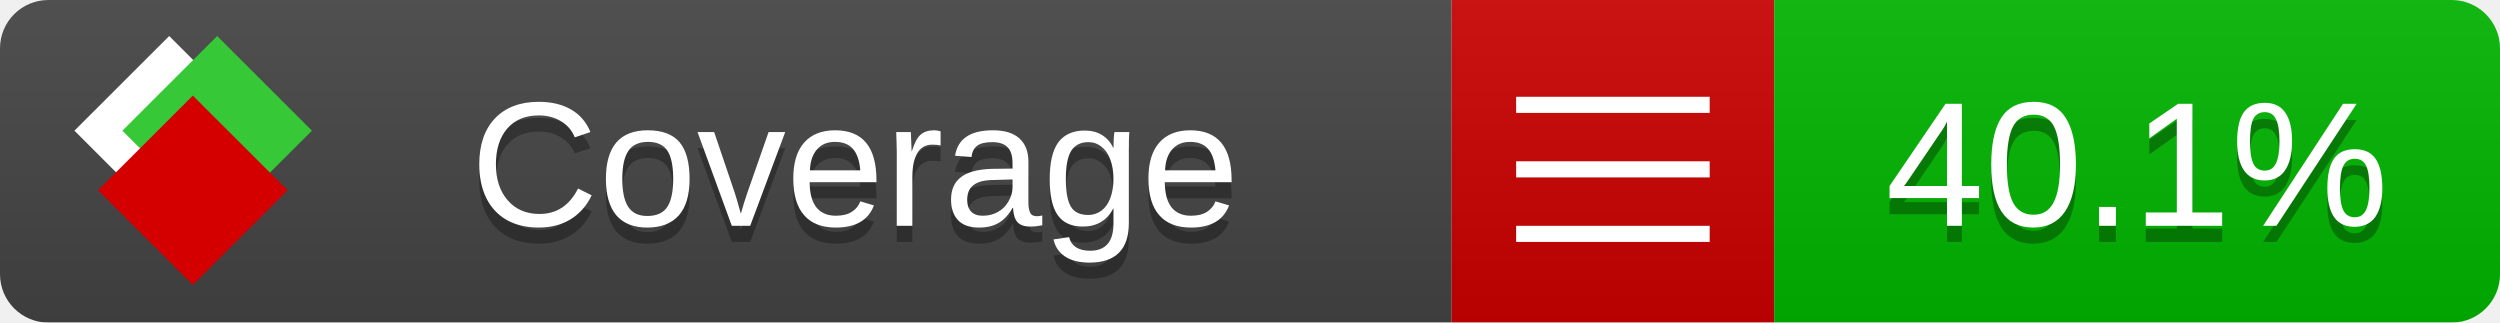
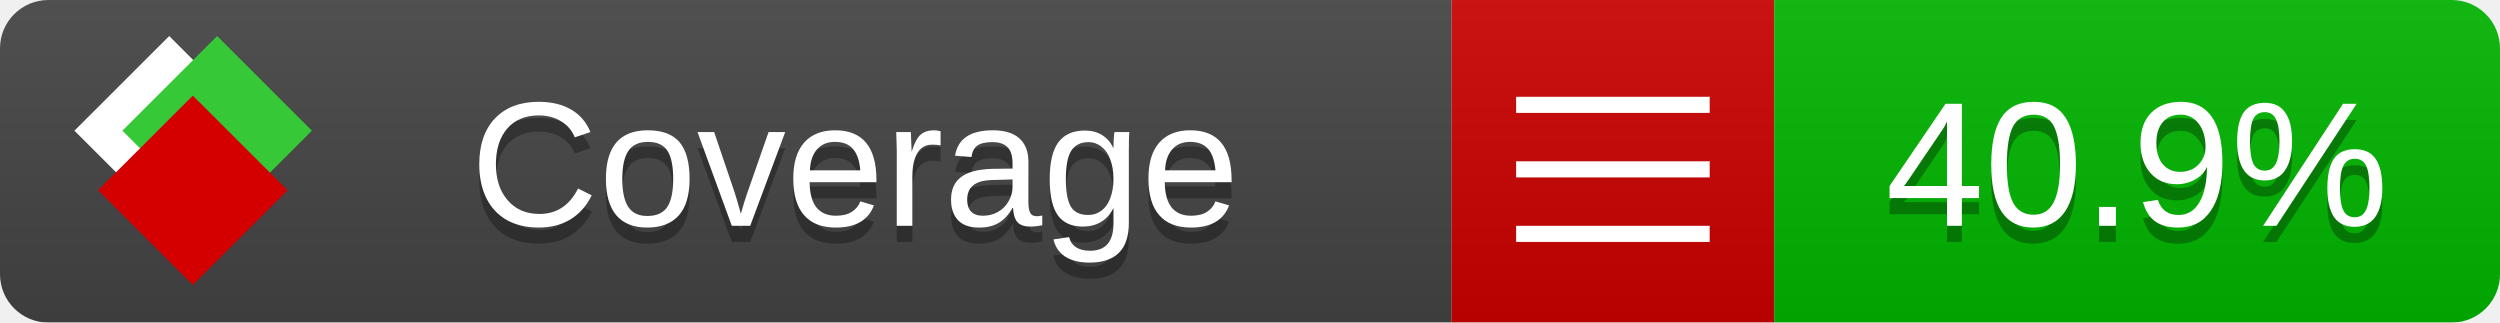
<svg xmlns="http://www.w3.org/2000/svg" xmlns:xlink="http://www.w3.org/1999/xlink" width="155" height="20">
  <style type="text/css">
          
            @keyframes fade1 {
                0% { visibility: visible; opacity: 1; }
               23% { visibility: visible; opacity: 1; }
               25% { visibility: hidden; opacity: 0; }
               48% { visibility: hidden; opacity: 0; }
               50% { visibility: hidden; opacity: 0; }
               73% { visibility: hidden; opacity: 0; }
               75% { visibility: hidden; opacity: 0; }
               98% { visibility: hidden; opacity: 0; }
              100% { visibility: visible; opacity: 1; }
            }
            @keyframes fade2 {
                0% { visibility: hidden; opacity: 0; }
               23% { visibility: hidden; opacity: 0; }
               25% { visibility: visible; opacity: 1; }
               48% { visibility: visible; opacity: 1; }
               50% { visibility: hidden; opacity: 0; }
               73% { visibility: hidden; opacity: 0; }
               75% { visibility: hidden; opacity: 0; }
               98% { visibility: hidden; opacity: 0; }
              100% { visibility: hidden; opacity: 0; }
            }
            @keyframes fade3 {
                0% { visibility: hidden; opacity: 0; }
               23% { visibility: hidden; opacity: 0; }
               25% { visibility: hidden; opacity: 0; }
               48% { visibility: hidden; opacity: 0; }
               50% { visibility: visible; opacity: 1; }
               73% { visibility: visible; opacity: 1; }
               75% { visibility: hidden; opacity: 0; }
               98% { visibility: hidden; opacity: 0; }
              100% { visibility: hidden; opacity: 0; }
            }
            @keyframes fade4 {
                0% { visibility: hidden; opacity: 0; }
               23% { visibility: hidden; opacity: 0; }
               25% { visibility: hidden; opacity: 0; }
               48% { visibility: hidden; opacity: 0; }
               50% { visibility: hidden; opacity: 0; }
               73% { visibility: hidden; opacity: 0; }
               75% { visibility: visible; opacity: 1; }
               98% { visibility: visible; opacity: 1; }
              100% { visibility: hidden; opacity: 0; }
            }
            .linecoverage {
                animation-duration: 15s;
                animation-name: fade1;
                animation-iteration-count: infinite;
            }
            .branchcoverage {
                animation-duration: 15s;
                animation-name: fade2;
                animation-iteration-count: infinite;
            }
            .methodcoverage {
                animation-duration: 15s;
                animation-name: fade3;
                animation-iteration-count: infinite;
            }
            .fullmethodcoverage {
                animation-duration: 15s;
                animation-name: fade4;
                animation-iteration-count: infinite;
            }
          
    </style>
  <defs>
    <linearGradient id="gradient" x2="0" y2="100%">
      <stop offset="0" stop-color="#bbb" stop-opacity=".1" />
      <stop offset="1" stop-opacity=".1" />
    </linearGradient>
    <linearGradient id="c">
      <stop offset="0" stop-color="#d40000" />
      <stop offset="1" stop-color="#ff2a2a" />
    </linearGradient>
    <linearGradient id="a">
      <stop offset="0" stop-color="#e0e0de" />
      <stop offset="1" stop-color="#fff" />
    </linearGradient>
    <linearGradient id="b">
      <stop offset="0" stop-color="#37c837" />
      <stop offset="1" stop-color="#217821" />
    </linearGradient>
    <linearGradient xlink:href="#a" id="e" x1="106.44" x2="69.96" y1="-11.96" y2="-46.84" gradientTransform="matrix(-.8426 -.00045 -.00045 -.8426 -94.27 -75.82)" gradientUnits="userSpaceOnUse" />
    <linearGradient xlink:href="#b" id="f" x1="56.19" x2="77.97" y1="-23.45" y2="10.62" gradientTransform="matrix(.8426 .00045 .00045 .8426 94.27 75.82)" gradientUnits="userSpaceOnUse" />
    <linearGradient xlink:href="#c" id="g" x1="79.98" x2="132.9" y1="10.79" y2="10.79" gradientTransform="matrix(.8426 .00045 .00045 .8426 94.27 75.82)" gradientUnits="userSpaceOnUse" />
    <mask id="mask">
      <rect width="155" height="20" rx="3" fill="#fff" />
    </mask>
    <g id="icon" transform="matrix(.04486 0 0 .04481 -.48 -.63)">
      <rect width="52.92" height="52.92" x="-109.72" y="-27.13" fill="url(#e)" transform="rotate(-135)" />
      <rect width="52.92" height="52.92" x="70.19" y="-39.18" fill="url(#f)" transform="rotate(45)" />
      <rect width="52.92" height="52.92" x="80.05" y="-15.74" fill="url(#g)" transform="rotate(45)" />
    </g>
  </defs>
  <g mask="url(#mask)">
    <rect x="0" y="0" width="90" height="20" fill="#444" />
    <rect x="90" y="0" width="20" height="20" fill="#c00" />
    <rect x="110" y="0" width="45" height="20" fill="#00B600" />
    <rect x="0" y="0" width="155" height="20" fill="url(#gradient)" />
  </g>
  <g>
    <path class="" stroke="#fff" d="M94 6.5 h12 M94 10.5 h12 M94 14.5 h12" />
  </g>
  <g fill="#fff" text-anchor="middle" font-family="Verdana,Arial,Geneva,sans-serif" font-size="11">
    <a xlink:href="https://github.com/danielpalme/ReportGenerator" target="_top">
      <use xlink:href="#icon" transform="translate(3,1) scale(3.5)" />
    </a>
    <text x="53" y="15" fill="#010101" fill-opacity=".3">Coverage</text>
    <text x="53" y="14" fill="#fff">Coverage</text>
-     <text class="" x="132.5" y="15" fill="#010101" fill-opacity=".3">40.1%</text>
-     <text class="" x="132.5" y="14">40.1%</text>
+     <text class="" x="132.5" y="15" fill="#010101" fill-opacity=".3">40.9%</text>
+     <text class="" x="132.5" y="14">40.9%</text>
  </g>
  <g>
    <rect class="" x="90" y="0" width="65" height="20" fill-opacity="0" />
  </g>
</svg>
